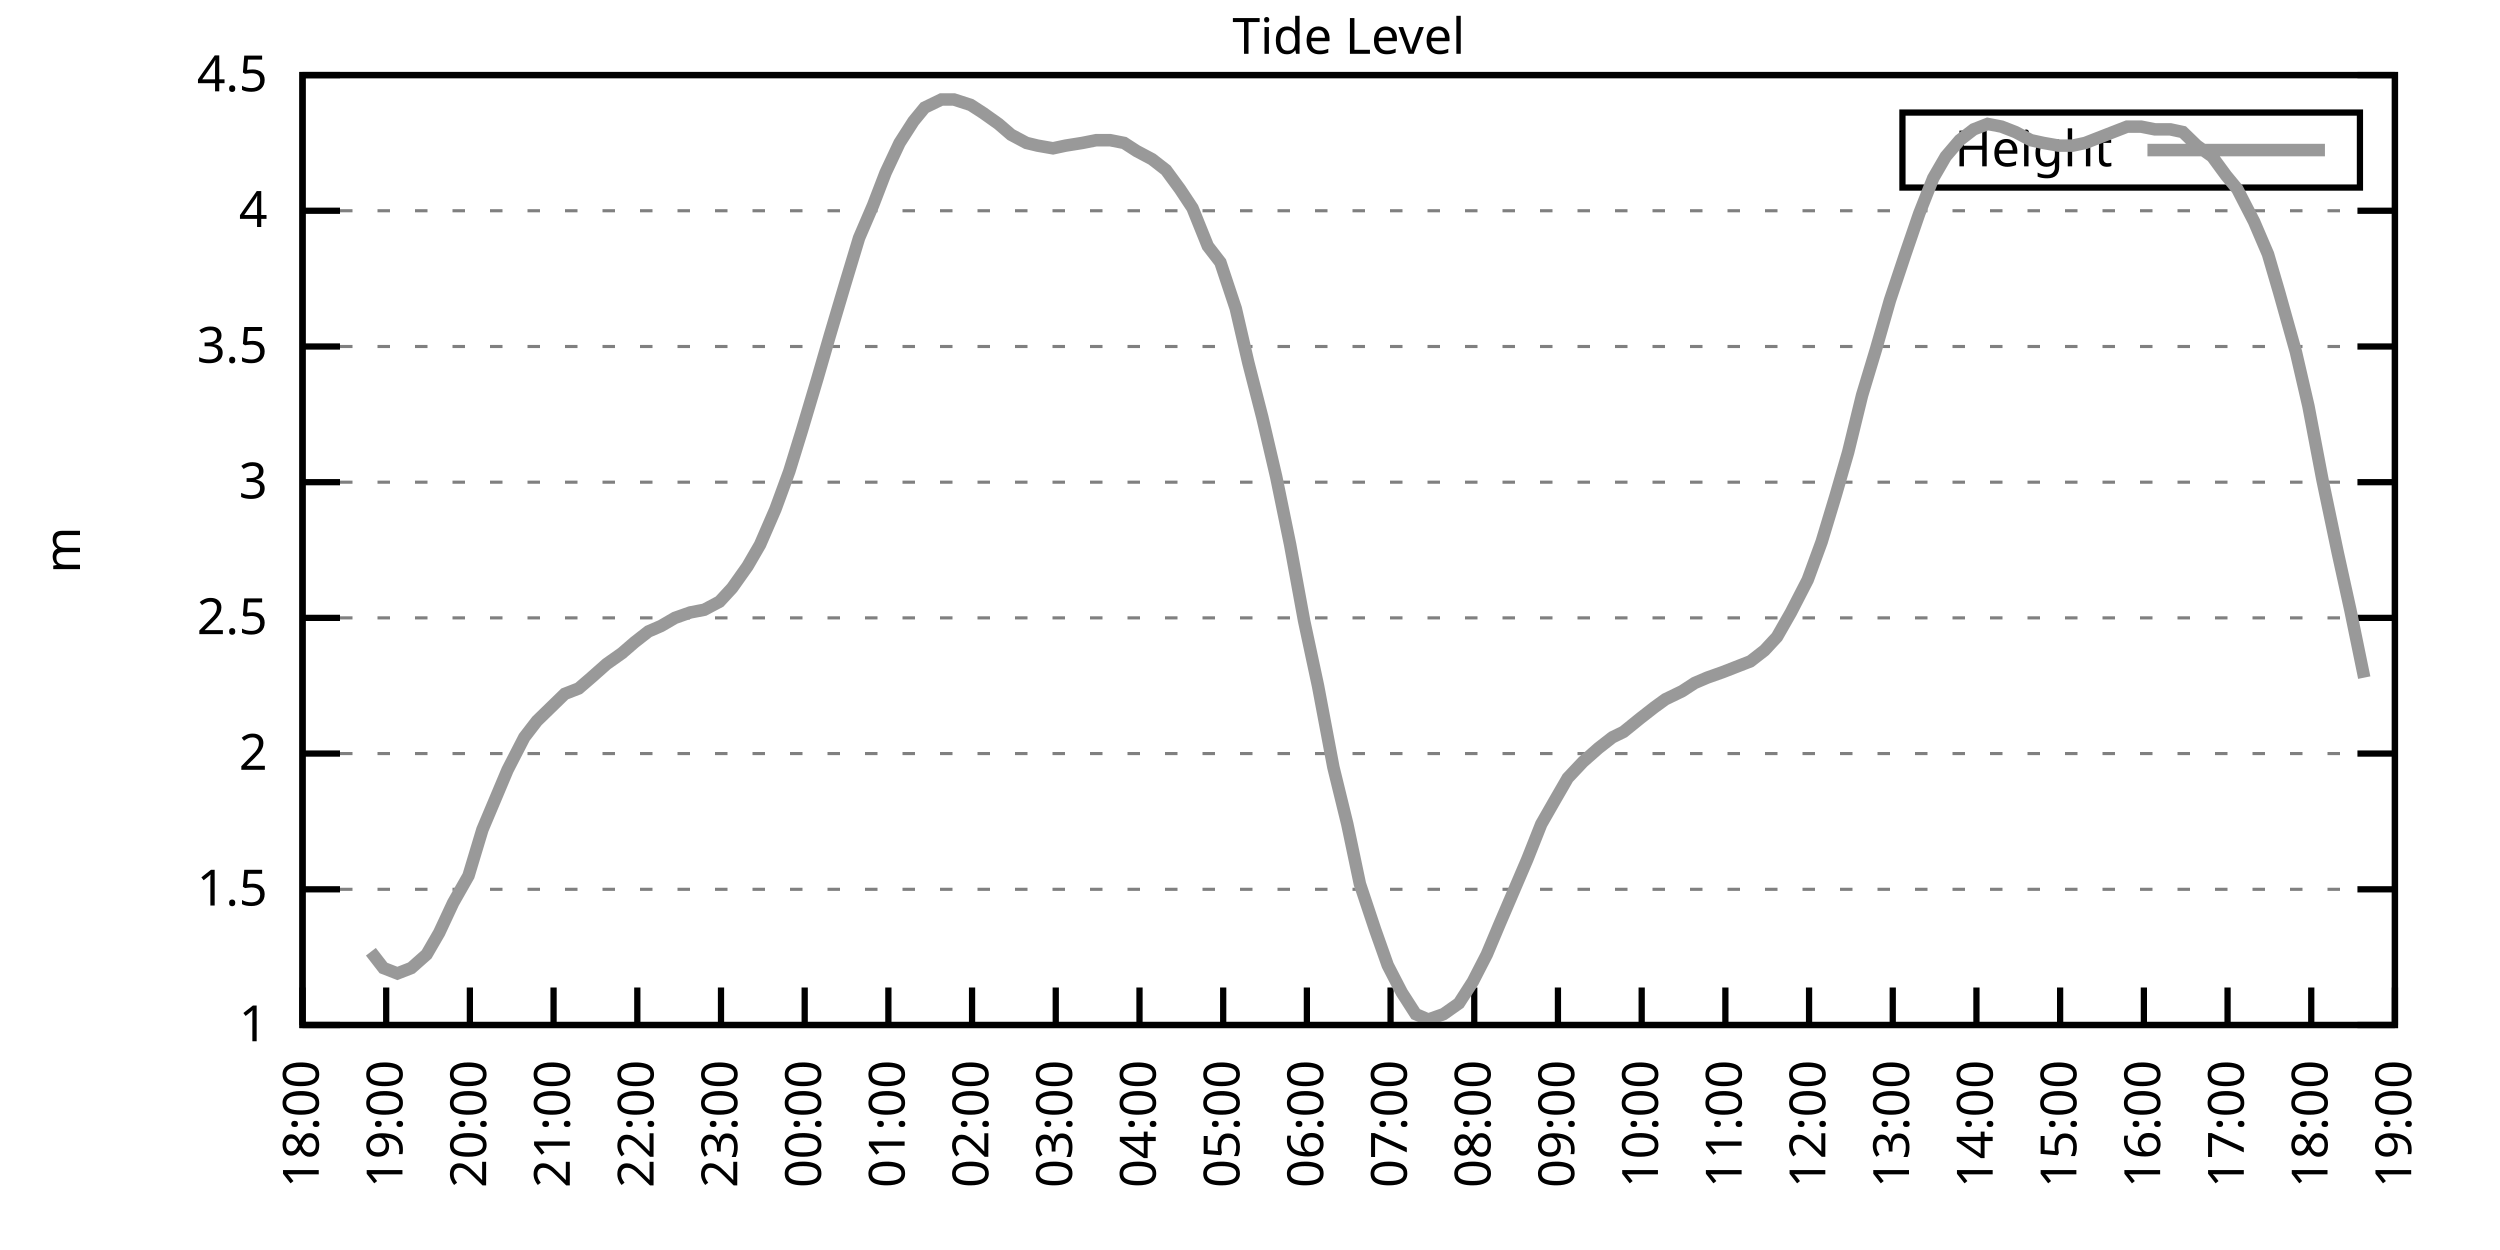
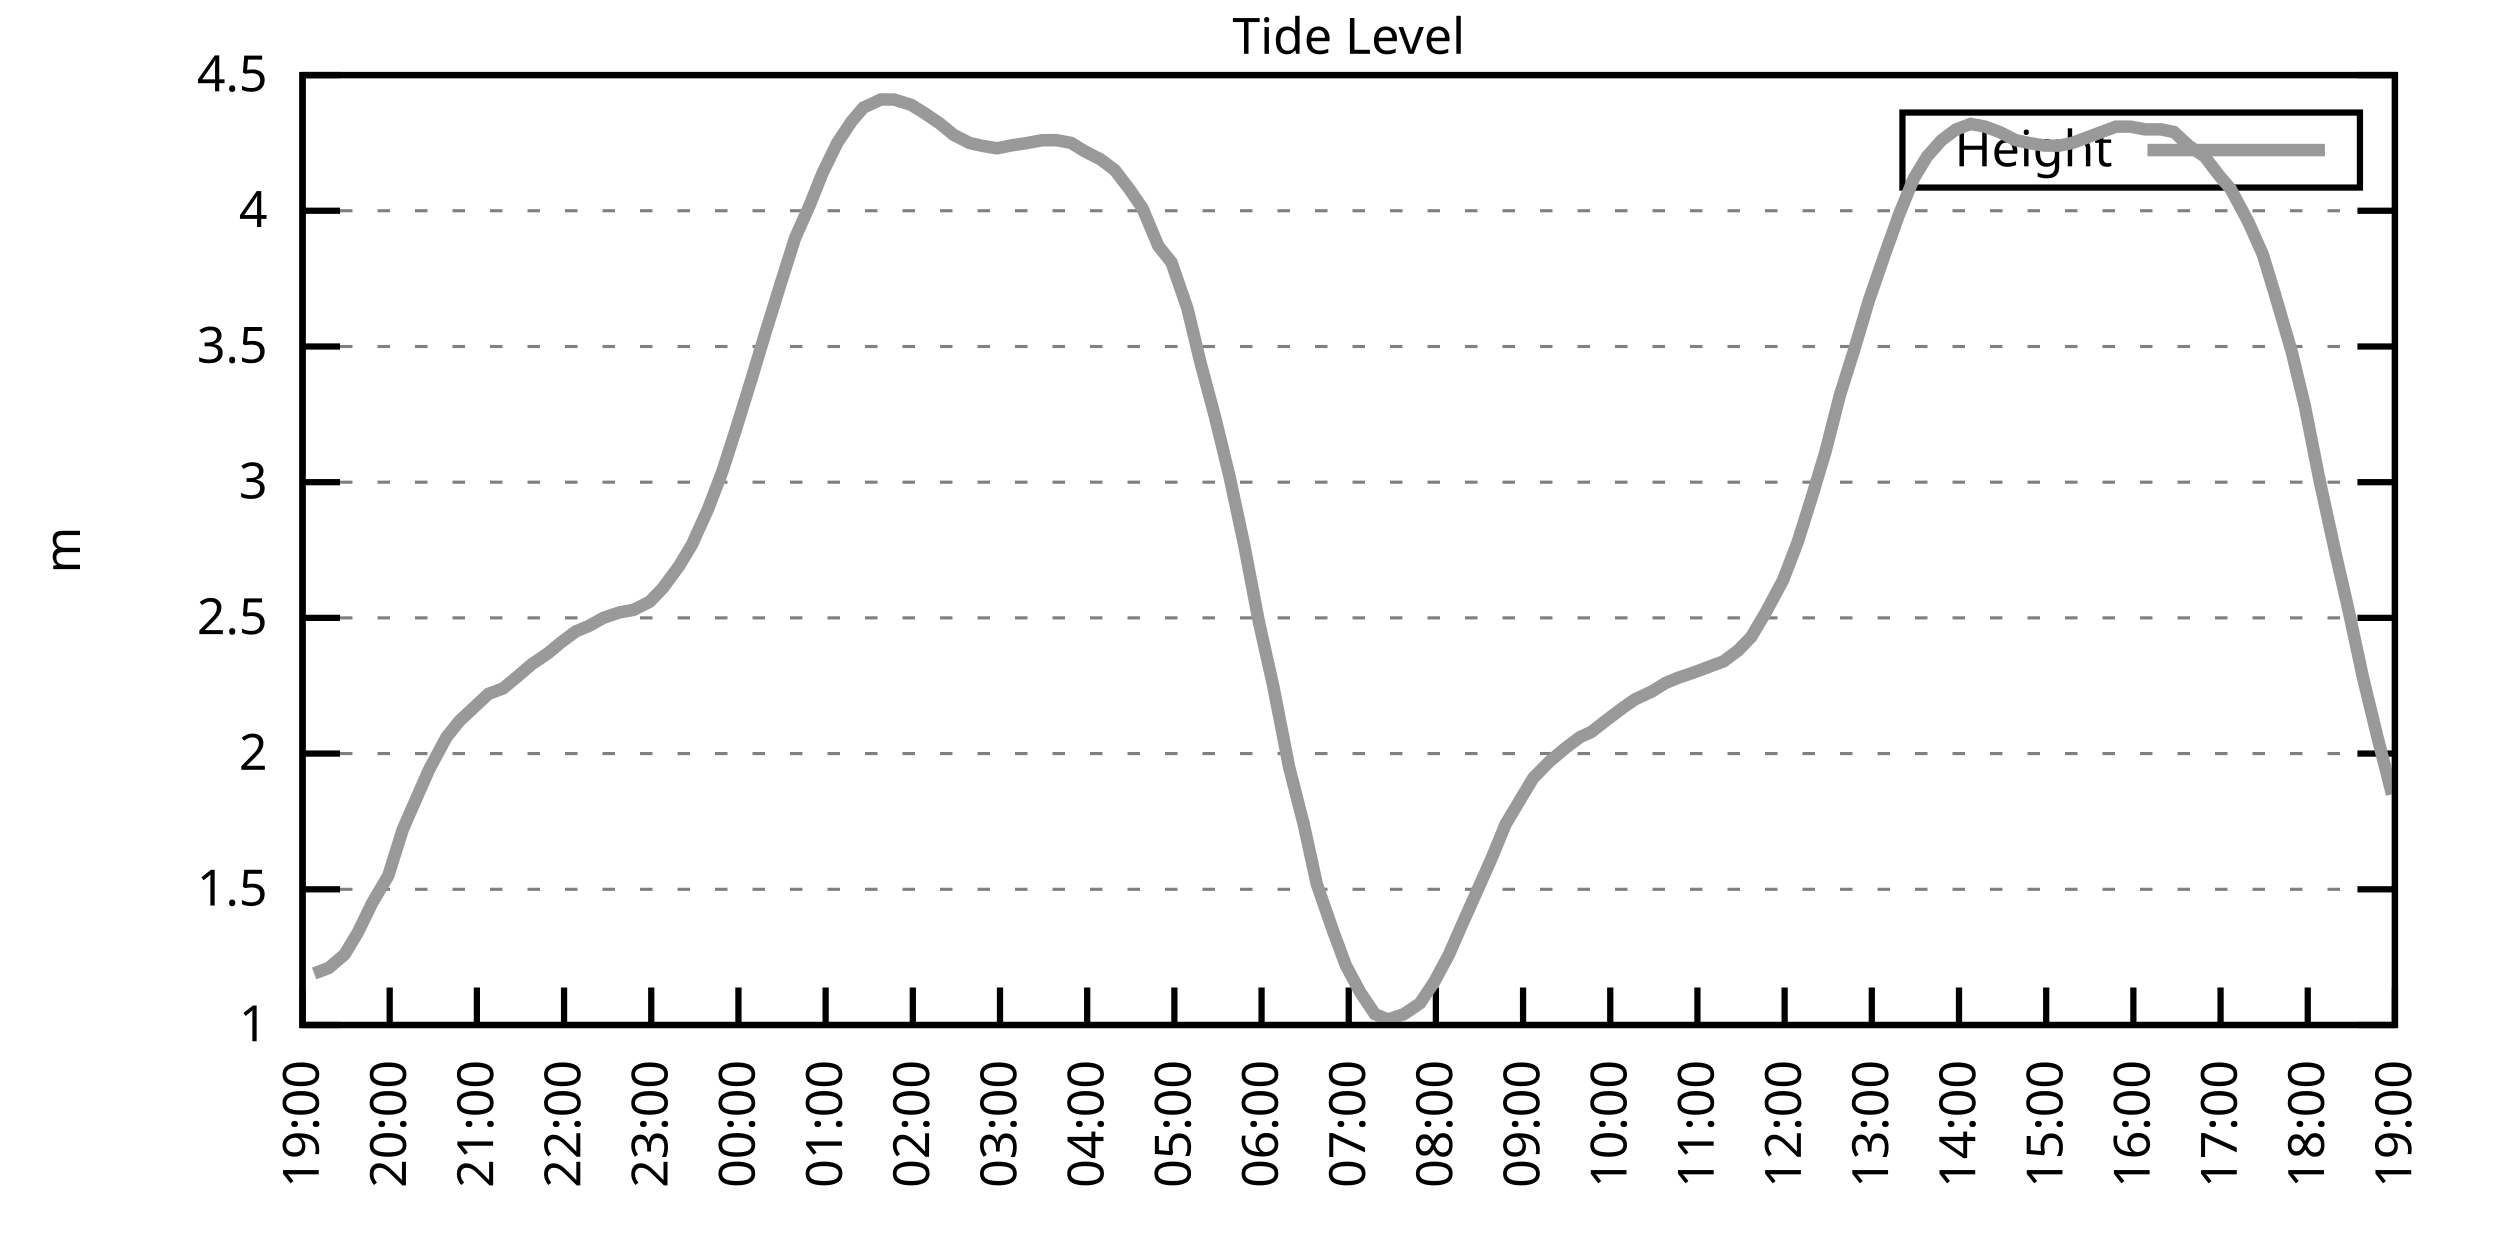
<svg xmlns="http://www.w3.org/2000/svg" xmlns:xlink="http://www.w3.org/1999/xlink" width="400" height="200" viewBox="0 0 400 200">
  <g id="gnuplot_canvas">
    <rect x="0" y="0" width="400" height="200" fill="none" />
    <defs>
      <circle id="gpDot" r="0.5" stroke-width="0.5" stroke="currentColor" />
      <path id="gpPt0" stroke-width="0.333" stroke="currentColor" d="M-1,0 h2 M0,-1 v2" />
      <path id="gpPt1" stroke-width="0.333" stroke="currentColor" d="M-1,-1 L1,1 M1,-1 L-1,1" />
      <path id="gpPt2" stroke-width="0.333" stroke="currentColor" d="M-1,0 L1,0 M0,-1 L0,1 M-1,-1 L1,1 M-1,1 L1,-1" />
      <rect id="gpPt3" stroke-width="0.333" stroke="currentColor" x="-1" y="-1" width="2" height="2" />
      <rect id="gpPt4" stroke-width="0.333" stroke="currentColor" fill="currentColor" x="-1" y="-1" width="2" height="2" />
      <circle id="gpPt5" stroke-width="0.333" stroke="currentColor" cx="0" cy="0" r="1" />
      <use xlink:href="#gpPt5" id="gpPt6" fill="currentColor" stroke="none" />
      <path id="gpPt7" stroke-width="0.333" stroke="currentColor" d="M0,-1.33 L-1.33,0.67 L1.33,0.67 z" />
      <use xlink:href="#gpPt7" id="gpPt8" fill="currentColor" stroke="none" />
      <use xlink:href="#gpPt7" id="gpPt9" stroke="currentColor" transform="rotate(180)" />
      <use xlink:href="#gpPt9" id="gpPt10" fill="currentColor" stroke="none" />
      <use xlink:href="#gpPt3" id="gpPt11" stroke="currentColor" transform="rotate(45)" />
      <use xlink:href="#gpPt11" id="gpPt12" fill="currentColor" stroke="none" />
      <path id="gpPt13" stroke-width="0.333" stroke="currentColor" d="M0,1.330 L1.265,0.411 L0.782,-1.067 L-0.782,-1.076 L-1.265,0.411 z" />
      <use xlink:href="#gpPt13" id="gpPt14" fill="currentColor" stroke="none" />
      <filter id="textbox" filterUnits="objectBoundingBox" x="0" y="0" height="1" width="1">
        <feFlood flood-color="white" flood-opacity="1" result="bgnd" />
        <feComposite in="SourceGraphic" in2="bgnd" operator="atop" />
      </filter>
      <filter id="greybox" filterUnits="objectBoundingBox" x="0" y="0" height="1" width="1">
        <feFlood flood-color="lightgrey" flood-opacity="1" result="grey" />
        <feComposite in="SourceGraphic" in2="grey" operator="atop" />
      </filter>
    </defs>
    <g fill="none" color="white" stroke="currentColor" stroke-width="1.00" stroke-linecap="butt" stroke-linejoin="miter">
</g>
    <g fill="none" color="black" stroke="currentColor" stroke-width="1.00" stroke-linecap="butt" stroke-linejoin="miter">
      <g stroke="none" shape-rendering="crispEdges">
        <polygon fill="rgb(255, 255, 255)" points="48.40,164.00 383.18,164.00 383.18,12.02 48.40,12.02 " />
      </g>
    </g>
    <g fill="none" color="black" stroke="currentColor" stroke-width="1.00" stroke-linecap="butt" stroke-linejoin="miter">
</g>
    <g fill="none" color="black" stroke="black" stroke-width="0.50" stroke-linecap="butt" stroke-linejoin="miter">
</g>
    <g fill="none" color="gray" stroke="currentColor" stroke-width="0.50" stroke-linecap="butt" stroke-linejoin="miter">
      <path stroke="gray" stroke-dasharray="2,4" class="gridline" d="M48.40,164.00 L383.19,164.00  " />
    </g>
    <g fill="none" color="gray" stroke="gray" stroke-width="1.00" stroke-linecap="butt" stroke-linejoin="miter">
</g>
    <g fill="none" color="black" stroke="currentColor" stroke-width="1.00" stroke-linecap="butt" stroke-linejoin="miter">
      <path stroke="black" d="M48.40,164.00 L54.40,164.00 M383.19,164.00 L377.19,164.00  " />
      <g transform="translate(42.80,166.60)" stroke="none" fill="black" font-family="Sans" font-size="8.00" text-anchor="end">
        <text>
          <tspan font-family="Sans"> 1</tspan>
        </text>
      </g>
    </g>
    <g fill="none" color="black" stroke="currentColor" stroke-width="1.00" stroke-linecap="butt" stroke-linejoin="miter">
</g>
    <g fill="none" color="black" stroke="black" stroke-width="0.50" stroke-linecap="butt" stroke-linejoin="miter">
</g>
    <g fill="none" color="gray" stroke="currentColor" stroke-width="0.50" stroke-linecap="butt" stroke-linejoin="miter">
      <path stroke="gray" stroke-dasharray="2,4" class="gridline" d="M48.40,142.29 L383.19,142.29  " />
    </g>
    <g fill="none" color="gray" stroke="gray" stroke-width="1.00" stroke-linecap="butt" stroke-linejoin="miter">
</g>
    <g fill="none" color="black" stroke="currentColor" stroke-width="1.00" stroke-linecap="butt" stroke-linejoin="miter">
      <path stroke="black" d="M48.40,142.29 L54.40,142.29 M383.19,142.29 L377.19,142.29  " />
      <g transform="translate(42.80,144.89)" stroke="none" fill="black" font-family="Sans" font-size="8.00" text-anchor="end">
        <text>
          <tspan font-family="Sans"> 1.5</tspan>
        </text>
      </g>
    </g>
    <g fill="none" color="black" stroke="currentColor" stroke-width="1.00" stroke-linecap="butt" stroke-linejoin="miter">
</g>
    <g fill="none" color="black" stroke="black" stroke-width="0.50" stroke-linecap="butt" stroke-linejoin="miter">
</g>
    <g fill="none" color="gray" stroke="currentColor" stroke-width="0.50" stroke-linecap="butt" stroke-linejoin="miter">
      <path stroke="gray" stroke-dasharray="2,4" class="gridline" d="M48.40,120.57 L383.19,120.57  " />
    </g>
    <g fill="none" color="gray" stroke="gray" stroke-width="1.00" stroke-linecap="butt" stroke-linejoin="miter">
</g>
    <g fill="none" color="black" stroke="currentColor" stroke-width="1.00" stroke-linecap="butt" stroke-linejoin="miter">
      <path stroke="black" d="M48.40,120.57 L54.40,120.57 M383.19,120.57 L377.19,120.57  " />
      <g transform="translate(42.80,123.17)" stroke="none" fill="black" font-family="Sans" font-size="8.00" text-anchor="end">
        <text>
          <tspan font-family="Sans"> 2</tspan>
        </text>
      </g>
    </g>
    <g fill="none" color="black" stroke="currentColor" stroke-width="1.00" stroke-linecap="butt" stroke-linejoin="miter">
</g>
    <g fill="none" color="black" stroke="black" stroke-width="0.50" stroke-linecap="butt" stroke-linejoin="miter">
</g>
    <g fill="none" color="gray" stroke="currentColor" stroke-width="0.50" stroke-linecap="butt" stroke-linejoin="miter">
      <path stroke="gray" stroke-dasharray="2,4" class="gridline" d="M48.40,98.86 L383.19,98.86  " />
    </g>
    <g fill="none" color="gray" stroke="gray" stroke-width="1.00" stroke-linecap="butt" stroke-linejoin="miter">
</g>
    <g fill="none" color="black" stroke="currentColor" stroke-width="1.00" stroke-linecap="butt" stroke-linejoin="miter">
      <path stroke="black" d="M48.40,98.86 L54.40,98.86 M383.19,98.86 L377.19,98.86  " />
      <g transform="translate(42.80,101.46)" stroke="none" fill="black" font-family="Sans" font-size="8.00" text-anchor="end">
        <text>
          <tspan font-family="Sans"> 2.5</tspan>
        </text>
      </g>
    </g>
    <g fill="none" color="black" stroke="currentColor" stroke-width="1.00" stroke-linecap="butt" stroke-linejoin="miter">
</g>
    <g fill="none" color="black" stroke="black" stroke-width="0.50" stroke-linecap="butt" stroke-linejoin="miter">
</g>
    <g fill="none" color="gray" stroke="currentColor" stroke-width="0.50" stroke-linecap="butt" stroke-linejoin="miter">
      <path stroke="gray" stroke-dasharray="2,4" class="gridline" d="M48.40,77.15 L383.19,77.15  " />
    </g>
    <g fill="none" color="gray" stroke="gray" stroke-width="1.00" stroke-linecap="butt" stroke-linejoin="miter">
</g>
    <g fill="none" color="black" stroke="currentColor" stroke-width="1.00" stroke-linecap="butt" stroke-linejoin="miter">
      <path stroke="black" d="M48.40,77.15 L54.40,77.15 M383.19,77.15 L377.19,77.15  " />
      <g transform="translate(42.80,79.75)" stroke="none" fill="black" font-family="Sans" font-size="8.00" text-anchor="end">
        <text>
          <tspan font-family="Sans"> 3</tspan>
        </text>
      </g>
    </g>
    <g fill="none" color="black" stroke="currentColor" stroke-width="1.00" stroke-linecap="butt" stroke-linejoin="miter">
</g>
    <g fill="none" color="black" stroke="black" stroke-width="0.50" stroke-linecap="butt" stroke-linejoin="miter">
</g>
    <g fill="none" color="gray" stroke="currentColor" stroke-width="0.50" stroke-linecap="butt" stroke-linejoin="miter">
      <path stroke="gray" stroke-dasharray="2,4" class="gridline" d="M48.40,55.44 L383.19,55.44  " />
    </g>
    <g fill="none" color="gray" stroke="gray" stroke-width="1.00" stroke-linecap="butt" stroke-linejoin="miter">
</g>
    <g fill="none" color="black" stroke="currentColor" stroke-width="1.00" stroke-linecap="butt" stroke-linejoin="miter">
      <path stroke="black" d="M48.40,55.44 L54.40,55.44 M383.19,55.44 L377.19,55.44  " />
      <g transform="translate(42.80,58.04)" stroke="none" fill="black" font-family="Sans" font-size="8.00" text-anchor="end">
        <text>
          <tspan font-family="Sans"> 3.5</tspan>
        </text>
      </g>
    </g>
    <g fill="none" color="black" stroke="currentColor" stroke-width="1.00" stroke-linecap="butt" stroke-linejoin="miter">
</g>
    <g fill="none" color="black" stroke="black" stroke-width="0.50" stroke-linecap="butt" stroke-linejoin="miter">
</g>
    <g fill="none" color="gray" stroke="currentColor" stroke-width="0.50" stroke-linecap="butt" stroke-linejoin="miter">
      <path stroke="gray" stroke-dasharray="2,4" class="gridline" d="M48.40,33.72 L383.19,33.72  " />
    </g>
    <g fill="none" color="gray" stroke="gray" stroke-width="1.00" stroke-linecap="butt" stroke-linejoin="miter">
</g>
    <g fill="none" color="black" stroke="currentColor" stroke-width="1.00" stroke-linecap="butt" stroke-linejoin="miter">
      <path stroke="black" d="M48.40,33.72 L54.40,33.72 M383.19,33.72 L377.19,33.72  " />
      <g transform="translate(42.80,36.32)" stroke="none" fill="black" font-family="Sans" font-size="8.00" text-anchor="end">
        <text>
          <tspan font-family="Sans"> 4</tspan>
        </text>
      </g>
    </g>
    <g fill="none" color="black" stroke="currentColor" stroke-width="1.00" stroke-linecap="butt" stroke-linejoin="miter">
</g>
    <g fill="none" color="black" stroke="black" stroke-width="0.50" stroke-linecap="butt" stroke-linejoin="miter">
</g>
    <g fill="none" color="gray" stroke="currentColor" stroke-width="0.50" stroke-linecap="butt" stroke-linejoin="miter">
      <path stroke="gray" stroke-dasharray="2,4" class="gridline" d="M48.40,12.01 L383.19,12.01  " />
    </g>
    <g fill="none" color="gray" stroke="gray" stroke-width="1.00" stroke-linecap="butt" stroke-linejoin="miter">
</g>
    <g fill="none" color="black" stroke="currentColor" stroke-width="1.00" stroke-linecap="butt" stroke-linejoin="miter">
      <path stroke="black" d="M48.40,12.01 L54.40,12.01 M383.19,12.01 L377.19,12.01  " />
      <g transform="translate(42.80,14.61)" stroke="none" fill="black" font-family="Sans" font-size="8.00" text-anchor="end">
        <text>
          <tspan font-family="Sans"> 4.5</tspan>
        </text>
      </g>
    </g>
    <g fill="none" color="black" stroke="currentColor" stroke-width="1.00" stroke-linecap="butt" stroke-linejoin="miter">
      <path stroke="black" d="M48.40,164.00 L48.40,158.00  " />
      <g transform="translate(51.00,169.60) rotate(270.00)" stroke="none" fill="black" font-family="Sans" font-size="8.00" text-anchor="end">
        <text>
-           <tspan font-family="Sans">18:00</tspan>
-         </text>
-       </g>
-     </g>
-     <g fill="none" color="black" stroke="currentColor" stroke-width="1.00" stroke-linecap="butt" stroke-linejoin="miter">
-       <path stroke="black" d="M61.79,164.00 L61.79,158.00  " />
-       <g transform="translate(64.39,169.60) rotate(270.00)" stroke="none" fill="black" font-family="Sans" font-size="8.00" text-anchor="end">
-         <text>
          <tspan font-family="Sans">19:00</tspan>
        </text>
      </g>
    </g>
    <g fill="none" color="black" stroke="currentColor" stroke-width="1.00" stroke-linecap="butt" stroke-linejoin="miter">
-       <path stroke="black" d="M75.18,164.00 L75.18,158.00  " />
-       <g transform="translate(77.78,169.60) rotate(270.00)" stroke="none" fill="black" font-family="Sans" font-size="8.00" text-anchor="end">
+       <path stroke="black" d="M62.35,164.00 L62.35,158.00  " />
+       <g transform="translate(64.95,169.60) rotate(270.00)" stroke="none" fill="black" font-family="Sans" font-size="8.00" text-anchor="end">
        <text>
          <tspan font-family="Sans">20:00</tspan>
        </text>
      </g>
    </g>
    <g fill="none" color="black" stroke="currentColor" stroke-width="1.00" stroke-linecap="butt" stroke-linejoin="miter">
-       <path stroke="black" d="M88.57,164.00 L88.57,158.00  " />
-       <g transform="translate(91.17,169.60) rotate(270.00)" stroke="none" fill="black" font-family="Sans" font-size="8.00" text-anchor="end">
+       <path stroke="black" d="M76.30,164.00 L76.30,158.00  " />
+       <g transform="translate(78.90,169.60) rotate(270.00)" stroke="none" fill="black" font-family="Sans" font-size="8.00" text-anchor="end">
        <text>
          <tspan font-family="Sans">21:00</tspan>
        </text>
      </g>
    </g>
    <g fill="none" color="black" stroke="currentColor" stroke-width="1.00" stroke-linecap="butt" stroke-linejoin="miter">
-       <path stroke="black" d="M101.97,164.00 L101.97,158.00  " />
-       <g transform="translate(104.57,169.60) rotate(270.00)" stroke="none" fill="black" font-family="Sans" font-size="8.00" text-anchor="end">
+       <path stroke="black" d="M90.25,164.00 L90.25,158.00  " />
+       <g transform="translate(92.85,169.60) rotate(270.00)" stroke="none" fill="black" font-family="Sans" font-size="8.00" text-anchor="end">
        <text>
          <tspan font-family="Sans">22:00</tspan>
        </text>
      </g>
    </g>
    <g fill="none" color="black" stroke="currentColor" stroke-width="1.00" stroke-linecap="butt" stroke-linejoin="miter">
-       <path stroke="black" d="M115.36,164.00 L115.36,158.00  " />
-       <g transform="translate(117.96,169.60) rotate(270.00)" stroke="none" fill="black" font-family="Sans" font-size="8.00" text-anchor="end">
+       <path stroke="black" d="M104.20,164.00 L104.20,158.00  " />
+       <g transform="translate(106.80,169.60) rotate(270.00)" stroke="none" fill="black" font-family="Sans" font-size="8.00" text-anchor="end">
        <text>
          <tspan font-family="Sans">23:00</tspan>
        </text>
      </g>
    </g>
    <g fill="none" color="black" stroke="currentColor" stroke-width="1.00" stroke-linecap="butt" stroke-linejoin="miter">
-       <path stroke="black" d="M128.75,164.00 L128.75,158.00  " />
-       <g transform="translate(131.35,169.60) rotate(270.00)" stroke="none" fill="black" font-family="Sans" font-size="8.00" text-anchor="end">
+       <path stroke="black" d="M118.15,164.00 L118.15,158.00  " />
+       <g transform="translate(120.75,169.60) rotate(270.00)" stroke="none" fill="black" font-family="Sans" font-size="8.00" text-anchor="end">
        <text>
          <tspan font-family="Sans">00:00</tspan>
        </text>
      </g>
    </g>
    <g fill="none" color="black" stroke="currentColor" stroke-width="1.00" stroke-linecap="butt" stroke-linejoin="miter">
-       <path stroke="black" d="M142.14,164.00 L142.14,158.00  " />
-       <g transform="translate(144.74,169.60) rotate(270.00)" stroke="none" fill="black" font-family="Sans" font-size="8.00" text-anchor="end">
+       <path stroke="black" d="M132.10,164.00 L132.10,158.00  " />
+       <g transform="translate(134.70,169.60) rotate(270.00)" stroke="none" fill="black" font-family="Sans" font-size="8.00" text-anchor="end">
        <text>
          <tspan font-family="Sans">01:00</tspan>
        </text>
      </g>
    </g>
    <g fill="none" color="black" stroke="currentColor" stroke-width="1.00" stroke-linecap="butt" stroke-linejoin="miter">
-       <path stroke="black" d="M155.53,164.00 L155.53,158.00  " />
-       <g transform="translate(158.13,169.60) rotate(270.00)" stroke="none" fill="black" font-family="Sans" font-size="8.00" text-anchor="end">
+       <path stroke="black" d="M146.05,164.00 L146.05,158.00  " />
+       <g transform="translate(148.65,169.60) rotate(270.00)" stroke="none" fill="black" font-family="Sans" font-size="8.00" text-anchor="end">
        <text>
          <tspan font-family="Sans">02:00</tspan>
        </text>
      </g>
    </g>
    <g fill="none" color="black" stroke="currentColor" stroke-width="1.00" stroke-linecap="butt" stroke-linejoin="miter">
-       <path stroke="black" d="M168.92,164.00 L168.92,158.00  " />
-       <g transform="translate(171.52,169.60) rotate(270.00)" stroke="none" fill="black" font-family="Sans" font-size="8.00" text-anchor="end">
+       <path stroke="black" d="M160.00,164.00 L160.00,158.00  " />
+       <g transform="translate(162.60,169.60) rotate(270.00)" stroke="none" fill="black" font-family="Sans" font-size="8.00" text-anchor="end">
        <text>
          <tspan font-family="Sans">03:00</tspan>
        </text>
      </g>
    </g>
    <g fill="none" color="black" stroke="currentColor" stroke-width="1.00" stroke-linecap="butt" stroke-linejoin="miter">
-       <path stroke="black" d="M182.32,164.00 L182.32,158.00  " />
-       <g transform="translate(184.92,169.60) rotate(270.00)" stroke="none" fill="black" font-family="Sans" font-size="8.00" text-anchor="end">
+       <path stroke="black" d="M173.95,164.00 L173.95,158.00  " />
+       <g transform="translate(176.55,169.60) rotate(270.00)" stroke="none" fill="black" font-family="Sans" font-size="8.00" text-anchor="end">
        <text>
          <tspan font-family="Sans">04:00</tspan>
        </text>
      </g>
    </g>
    <g fill="none" color="black" stroke="currentColor" stroke-width="1.00" stroke-linecap="butt" stroke-linejoin="miter">
-       <path stroke="black" d="M195.71,164.00 L195.71,158.00  " />
-       <g transform="translate(198.31,169.60) rotate(270.00)" stroke="none" fill="black" font-family="Sans" font-size="8.00" text-anchor="end">
+       <path stroke="black" d="M187.90,164.00 L187.90,158.00  " />
+       <g transform="translate(190.50,169.60) rotate(270.00)" stroke="none" fill="black" font-family="Sans" font-size="8.00" text-anchor="end">
        <text>
          <tspan font-family="Sans">05:00</tspan>
        </text>
      </g>
    </g>
    <g fill="none" color="black" stroke="currentColor" stroke-width="1.00" stroke-linecap="butt" stroke-linejoin="miter">
-       <path stroke="black" d="M209.10,164.00 L209.10,158.00  " />
-       <g transform="translate(211.70,169.60) rotate(270.00)" stroke="none" fill="black" font-family="Sans" font-size="8.00" text-anchor="end">
+       <path stroke="black" d="M201.85,164.00 L201.85,158.00  " />
+       <g transform="translate(204.45,169.60) rotate(270.00)" stroke="none" fill="black" font-family="Sans" font-size="8.00" text-anchor="end">
        <text>
          <tspan font-family="Sans">06:00</tspan>
        </text>
      </g>
    </g>
    <g fill="none" color="black" stroke="currentColor" stroke-width="1.00" stroke-linecap="butt" stroke-linejoin="miter">
-       <path stroke="black" d="M222.49,164.00 L222.49,158.00  " />
-       <g transform="translate(225.09,169.60) rotate(270.00)" stroke="none" fill="black" font-family="Sans" font-size="8.00" text-anchor="end">
+       <path stroke="black" d="M215.80,164.00 L215.80,158.00  " />
+       <g transform="translate(218.40,169.60) rotate(270.00)" stroke="none" fill="black" font-family="Sans" font-size="8.00" text-anchor="end">
        <text>
          <tspan font-family="Sans">07:00</tspan>
        </text>
      </g>
    </g>
    <g fill="none" color="black" stroke="currentColor" stroke-width="1.00" stroke-linecap="butt" stroke-linejoin="miter">
-       <path stroke="black" d="M235.88,164.00 L235.88,158.00  " />
-       <g transform="translate(238.48,169.60) rotate(270.00)" stroke="none" fill="black" font-family="Sans" font-size="8.00" text-anchor="end">
+       <path stroke="black" d="M229.74,164.00 L229.74,158.00  " />
+       <g transform="translate(232.34,169.60) rotate(270.00)" stroke="none" fill="black" font-family="Sans" font-size="8.00" text-anchor="end">
        <text>
          <tspan font-family="Sans">08:00</tspan>
        </text>
      </g>
    </g>
    <g fill="none" color="black" stroke="currentColor" stroke-width="1.00" stroke-linecap="butt" stroke-linejoin="miter">
-       <path stroke="black" d="M249.27,164.00 L249.27,158.00  " />
-       <g transform="translate(251.87,169.60) rotate(270.00)" stroke="none" fill="black" font-family="Sans" font-size="8.00" text-anchor="end">
+       <path stroke="black" d="M243.69,164.00 L243.69,158.00  " />
+       <g transform="translate(246.29,169.60) rotate(270.00)" stroke="none" fill="black" font-family="Sans" font-size="8.00" text-anchor="end">
        <text>
          <tspan font-family="Sans">09:00</tspan>
        </text>
      </g>
    </g>
    <g fill="none" color="black" stroke="currentColor" stroke-width="1.00" stroke-linecap="butt" stroke-linejoin="miter">
-       <path stroke="black" d="M262.67,164.00 L262.67,158.00  " />
-       <g transform="translate(265.27,169.60) rotate(270.00)" stroke="none" fill="black" font-family="Sans" font-size="8.00" text-anchor="end">
+       <path stroke="black" d="M257.64,164.00 L257.64,158.00  " />
+       <g transform="translate(260.24,169.60) rotate(270.00)" stroke="none" fill="black" font-family="Sans" font-size="8.00" text-anchor="end">
        <text>
          <tspan font-family="Sans">10:00</tspan>
        </text>
      </g>
    </g>
    <g fill="none" color="black" stroke="currentColor" stroke-width="1.00" stroke-linecap="butt" stroke-linejoin="miter">
-       <path stroke="black" d="M276.06,164.00 L276.06,158.00  " />
-       <g transform="translate(278.66,169.60) rotate(270.00)" stroke="none" fill="black" font-family="Sans" font-size="8.00" text-anchor="end">
+       <path stroke="black" d="M271.59,164.00 L271.59,158.00  " />
+       <g transform="translate(274.19,169.60) rotate(270.00)" stroke="none" fill="black" font-family="Sans" font-size="8.00" text-anchor="end">
        <text>
          <tspan font-family="Sans">11:00</tspan>
        </text>
      </g>
    </g>
    <g fill="none" color="black" stroke="currentColor" stroke-width="1.00" stroke-linecap="butt" stroke-linejoin="miter">
-       <path stroke="black" d="M289.45,164.00 L289.45,158.00  " />
-       <g transform="translate(292.05,169.60) rotate(270.00)" stroke="none" fill="black" font-family="Sans" font-size="8.00" text-anchor="end">
+       <path stroke="black" d="M285.54,164.00 L285.54,158.00  " />
+       <g transform="translate(288.14,169.60) rotate(270.00)" stroke="none" fill="black" font-family="Sans" font-size="8.00" text-anchor="end">
        <text>
          <tspan font-family="Sans">12:00</tspan>
        </text>
      </g>
    </g>
    <g fill="none" color="black" stroke="currentColor" stroke-width="1.00" stroke-linecap="butt" stroke-linejoin="miter">
-       <path stroke="black" d="M302.84,164.00 L302.84,158.00  " />
-       <g transform="translate(305.44,169.60) rotate(270.00)" stroke="none" fill="black" font-family="Sans" font-size="8.00" text-anchor="end">
+       <path stroke="black" d="M299.49,164.00 L299.49,158.00  " />
+       <g transform="translate(302.09,169.60) rotate(270.00)" stroke="none" fill="black" font-family="Sans" font-size="8.00" text-anchor="end">
        <text>
          <tspan font-family="Sans">13:00</tspan>
        </text>
      </g>
    </g>
    <g fill="none" color="black" stroke="currentColor" stroke-width="1.00" stroke-linecap="butt" stroke-linejoin="miter">
-       <path stroke="black" d="M316.23,164.00 L316.23,158.00  " />
-       <g transform="translate(318.83,169.60) rotate(270.00)" stroke="none" fill="black" font-family="Sans" font-size="8.00" text-anchor="end">
+       <path stroke="black" d="M313.44,164.00 L313.44,158.00  " />
+       <g transform="translate(316.04,169.60) rotate(270.00)" stroke="none" fill="black" font-family="Sans" font-size="8.00" text-anchor="end">
        <text>
          <tspan font-family="Sans">14:00</tspan>
        </text>
      </g>
    </g>
    <g fill="none" color="black" stroke="currentColor" stroke-width="1.00" stroke-linecap="butt" stroke-linejoin="miter">
-       <path stroke="black" d="M329.62,164.00 L329.62,158.00  " />
-       <g transform="translate(332.22,169.60) rotate(270.00)" stroke="none" fill="black" font-family="Sans" font-size="8.00" text-anchor="end">
+       <path stroke="black" d="M327.39,164.00 L327.39,158.00  " />
+       <g transform="translate(329.99,169.60) rotate(270.00)" stroke="none" fill="black" font-family="Sans" font-size="8.00" text-anchor="end">
        <text>
          <tspan font-family="Sans">15:00</tspan>
        </text>
      </g>
    </g>
    <g fill="none" color="black" stroke="currentColor" stroke-width="1.00" stroke-linecap="butt" stroke-linejoin="miter">
-       <path stroke="black" d="M343.02,164.00 L343.02,158.00  " />
-       <g transform="translate(345.62,169.60) rotate(270.00)" stroke="none" fill="black" font-family="Sans" font-size="8.00" text-anchor="end">
+       <path stroke="black" d="M341.34,164.00 L341.34,158.00  " />
+       <g transform="translate(343.94,169.60) rotate(270.00)" stroke="none" fill="black" font-family="Sans" font-size="8.00" text-anchor="end">
        <text>
          <tspan font-family="Sans">16:00</tspan>
        </text>
      </g>
    </g>
    <g fill="none" color="black" stroke="currentColor" stroke-width="1.00" stroke-linecap="butt" stroke-linejoin="miter">
-       <path stroke="black" d="M356.41,164.00 L356.41,158.00  " />
-       <g transform="translate(359.01,169.60) rotate(270.00)" stroke="none" fill="black" font-family="Sans" font-size="8.00" text-anchor="end">
+       <path stroke="black" d="M355.29,164.00 L355.29,158.00  " />
+       <g transform="translate(357.89,169.60) rotate(270.00)" stroke="none" fill="black" font-family="Sans" font-size="8.00" text-anchor="end">
        <text>
          <tspan font-family="Sans">17:00</tspan>
        </text>
      </g>
    </g>
    <g fill="none" color="black" stroke="currentColor" stroke-width="1.00" stroke-linecap="butt" stroke-linejoin="miter">
-       <path stroke="black" d="M369.80,164.00 L369.80,158.00  " />
-       <g transform="translate(372.40,169.60) rotate(270.00)" stroke="none" fill="black" font-family="Sans" font-size="8.00" text-anchor="end">
+       <path stroke="black" d="M369.24,164.00 L369.24,158.00  " />
+       <g transform="translate(371.84,169.60) rotate(270.00)" stroke="none" fill="black" font-family="Sans" font-size="8.00" text-anchor="end">
        <text>
          <tspan font-family="Sans">18:00</tspan>
        </text>
      </g>
    </g>
    <g fill="none" color="black" stroke="currentColor" stroke-width="1.00" stroke-linecap="butt" stroke-linejoin="miter">
      <path stroke="black" d="M383.19,164.00 L383.19,158.00  " />
      <g transform="translate(385.79,169.60) rotate(270.00)" stroke="none" fill="black" font-family="Sans" font-size="8.00" text-anchor="end">
        <text>
          <tspan font-family="Sans">19:00</tspan>
        </text>
      </g>
    </g>
    <g fill="none" color="black" stroke="currentColor" stroke-width="1.00" stroke-linecap="butt" stroke-linejoin="miter">
</g>
    <g fill="none" color="black" stroke="currentColor" stroke-width="1.00" stroke-linecap="butt" stroke-linejoin="miter">
      <path stroke="black" d="M48.40,12.01 L48.40,164.00 L383.19,164.00 L383.19,12.01 L48.40,12.01 Z  " />
    </g>
    <g fill="none" color="black" stroke="currentColor" stroke-width="1.00" stroke-linecap="butt" stroke-linejoin="miter">
</g>
    <g fill="none" color="black" stroke="currentColor" stroke-width="1.00" stroke-linecap="butt" stroke-linejoin="miter">
      <path stroke="black" d="M304.39,30.01 L304.39,18.01 L377.59,18.01 L377.59,30.01 L304.39,30.01 Z  " />
    </g>
    <g id="Tide_level_plot_1">
      <g fill="none" color="white" stroke="black" stroke-width="2.00" stroke-linecap="butt" stroke-linejoin="miter">
</g>
      <g fill="none" color="black" stroke="currentColor" stroke-width="2.00" stroke-linecap="butt" stroke-linejoin="miter">
        <g transform="translate(337.99,26.61)" stroke="none" fill="black" font-family="Sans" font-size="8.00" text-anchor="end">
          <text>
            <tspan font-family="Sans">Height</tspan>
          </text>
        </g>
      </g>
      <g fill="none" color="black" stroke="currentColor" stroke-width="2.00" stroke-linecap="butt" stroke-linejoin="miter">
-         <path stroke="rgb(153, 153, 153)" d="M343.59,24.01 L371.99,24.01 M59.34,152.28 L61.35,154.88 L63.58,155.75 L65.81,154.88 L68.26,152.71 L70.27,149.24   L72.50,144.46 L74.96,140.12 L77.19,132.73 L79.20,127.96 L81.21,123.18 L83.89,117.97 L85.90,115.36 L88.13,113.19   L90.36,111.02 L92.59,110.15 L94.60,108.42 L97.06,106.24 L99.51,104.51 L101.52,102.77 L103.75,101.03 L105.76,100.16   L107.99,98.86 L110.45,97.99 L112.68,97.56 L115.13,96.26 L117.14,94.08 L119.60,90.61 L121.61,87.14 L124.06,81.49   L126.29,75.41 L128.30,68.90 L130.76,60.65 L132.77,53.70 L135.22,45.45 L137.45,38.07 L139.69,32.85 L141.69,27.64   L143.93,22.87 L146.16,19.39 L147.94,17.22 L150.62,15.92 L152.63,15.92 L155.31,16.79 L157.32,18.09 L159.77,19.83   L161.78,21.56 L164.24,22.87 L166.02,23.30 L168.48,23.73 L170.49,23.30 L173.17,22.87 L175.40,22.43 L177.63,22.43   L179.86,22.87 L181.87,24.17 L184.32,25.47 L186.56,27.21 L188.79,30.25 L190.80,33.29 L193.25,39.37 L195.26,41.97   L197.72,49.36 L199.73,58.04 L201.96,66.73 L204.19,76.28 L206.42,87.14 L208.65,99.30 L210.88,109.72 L213.34,122.75   L215.57,131.86 L217.58,141.42 L220.04,148.80 L222.04,154.45 L224.28,158.79 L226.51,162.26 L228.52,163.13 L230.97,162.26   L233.43,160.53 L235.66,157.05 L237.89,152.71 L239.90,147.93 L244.36,137.51 L246.60,131.86 L248.83,127.96 L250.84,124.48   L253.29,121.88 L255.75,119.71 L257.98,117.97 L259.76,117.10 L262.44,114.93 L264.67,113.19 L266.46,111.89 L269.14,110.59   L271.15,109.28 L273.16,108.42 L275.61,107.55 L277.84,106.68 L280.07,105.81 L282.31,104.07 L284.32,101.90 L286.55,97.99   L289.23,92.78 L291.46,86.70 L293.69,79.32 L295.70,72.37 L297.93,63.25 L300.16,55.87 L302.39,48.05 L304.85,40.67   L307.08,34.16 L309.31,28.51 L311.32,25.04 L313.55,22.43 L315.79,20.70 L318.02,19.83 L320.25,20.26 L322.48,21.13   L324.94,22.43 L326.95,22.87 L329.40,23.30 L331.63,23.30 L333.64,22.87 L335.87,22.00 L338.10,21.13 L340.34,20.26   L342.57,20.26 L344.80,20.70 L347.26,20.70 L349.26,21.13 L351.50,23.30 L353.95,25.04 L356.18,28.08 L357.97,30.25   L360.65,35.46 L362.88,40.67 L364.66,46.75 L367.34,56.30 L369.35,64.99 L371.58,76.71 L374.04,88.44 L376.05,97.56   L378.28,108.42  " />
+         <path stroke="rgb(153, 153, 153)" d="M343.59,24.01 L371.99,24.01 M50.26,155.75 L52.58,154.88 L55.14,152.71 L57.23,149.24 L59.56,144.46 L62.12,140.12   L64.44,132.73 L66.53,127.96 L68.63,123.18 L71.42,117.97 L73.51,115.36 L75.83,113.19 L78.16,111.02 L80.48,110.15   L82.58,108.42 L85.13,106.24 L87.69,104.51 L89.78,102.77 L92.11,101.03 L94.20,100.16 L96.53,98.86 L99.08,97.99   L101.41,97.56 L103.97,96.26 L106.06,94.08 L108.62,90.61 L110.71,87.14 L113.27,81.49 L115.59,75.41 L117.68,68.90   L120.24,60.65 L122.33,53.70 L124.89,45.45 L127.22,38.07 L129.54,32.85 L131.63,27.64 L133.96,22.87 L136.28,19.39   L138.14,17.22 L140.93,15.92 L143.02,15.92 L145.81,16.79 L147.91,18.09 L150.46,19.83 L152.56,21.56 L155.11,22.87   L156.97,23.30 L159.53,23.73 L161.62,23.30 L164.41,22.87 L166.74,22.43 L169.06,22.43 L171.39,22.87 L173.48,24.17   L176.04,25.47 L178.36,27.21 L180.69,30.25 L182.78,33.29 L185.34,39.37 L187.43,41.97 L189.99,49.36 L192.08,58.04   L194.41,66.73 L196.73,76.28 L199.06,87.14 L201.38,99.30 L203.71,109.72 L206.26,122.75 L208.59,131.86 L210.68,141.42   L213.24,148.80 L215.33,154.45 L217.65,158.79 L219.98,162.26 L222.07,163.13 L224.63,162.26 L227.19,160.53 L229.51,157.05   L231.84,152.71 L233.93,147.93 L238.58,137.51 L240.90,131.86 L243.23,127.96 L245.32,124.48 L247.88,121.88 L250.44,119.71   L252.76,117.97 L254.62,117.10 L257.41,114.93 L259.74,113.19 L261.60,111.89 L264.39,110.59 L266.48,109.28 L268.57,108.42   L271.13,107.55 L273.45,106.68 L275.78,105.81 L278.10,104.07 L280.20,101.90 L282.52,97.99 L285.31,92.78 L287.64,86.70   L289.96,79.32 L292.05,72.37 L294.38,63.25 L296.70,55.87 L299.03,48.05 L301.58,40.67 L303.91,34.16 L306.23,28.51   L308.33,25.04 L310.65,22.43 L312.98,20.70 L315.30,19.83 L317.63,20.26 L319.95,21.13 L322.51,22.43 L324.60,22.87   L327.16,23.30 L329.48,23.30 L331.58,22.87 L333.90,22.00 L336.23,21.13 L338.55,20.26 L340.88,20.26 L343.20,20.70   L345.76,20.70 L347.85,21.13 L350.18,23.30 L352.73,25.04 L355.06,28.08 L356.92,30.25 L359.71,35.46 L362.03,40.67   L363.89,46.75 L366.68,56.30 L368.78,64.99 L371.10,76.71 L373.66,88.44 L375.75,97.56 L378.08,108.42 L380.40,117.97   L382.73,127.09  " />
      </g>
    </g>
    <g fill="none" color="black" stroke="currentColor" stroke-width="2.00" stroke-linecap="butt" stroke-linejoin="miter">
</g>
    <g fill="none" color="black" stroke="black" stroke-width="1.00" stroke-linecap="butt" stroke-linejoin="miter">
</g>
    <g fill="none" color="black" stroke="currentColor" stroke-width="1.00" stroke-linecap="butt" stroke-linejoin="miter">
      <path stroke="black" d="M48.40,12.01 L48.40,164.00 L383.19,164.00 L383.19,12.01 L48.40,12.01 Z  " />
      <g transform="translate(12.80,88.01) rotate(270.00)" stroke="none" fill="black" font-family="Sans" font-size="8.00" text-anchor="middle">
        <text>
          <tspan font-family="Sans">m</tspan>
        </text>
      </g>
    </g>
    <g fill="none" color="black" stroke="currentColor" stroke-width="1.00" stroke-linecap="butt" stroke-linejoin="miter">
</g>
    <g fill="none" color="black" stroke="currentColor" stroke-width="1.00" stroke-linecap="butt" stroke-linejoin="miter">
      <g transform="translate(215.79,8.61)" stroke="none" fill="black" font-family="Sans" font-size="8.00" text-anchor="middle">
        <text>
          <tspan font-family="Sans">Tide Level</tspan>
        </text>
      </g>
    </g>
    <g fill="none" color="black" stroke="currentColor" stroke-width="1.00" stroke-linecap="butt" stroke-linejoin="miter">
</g>
  </g>
</svg>
